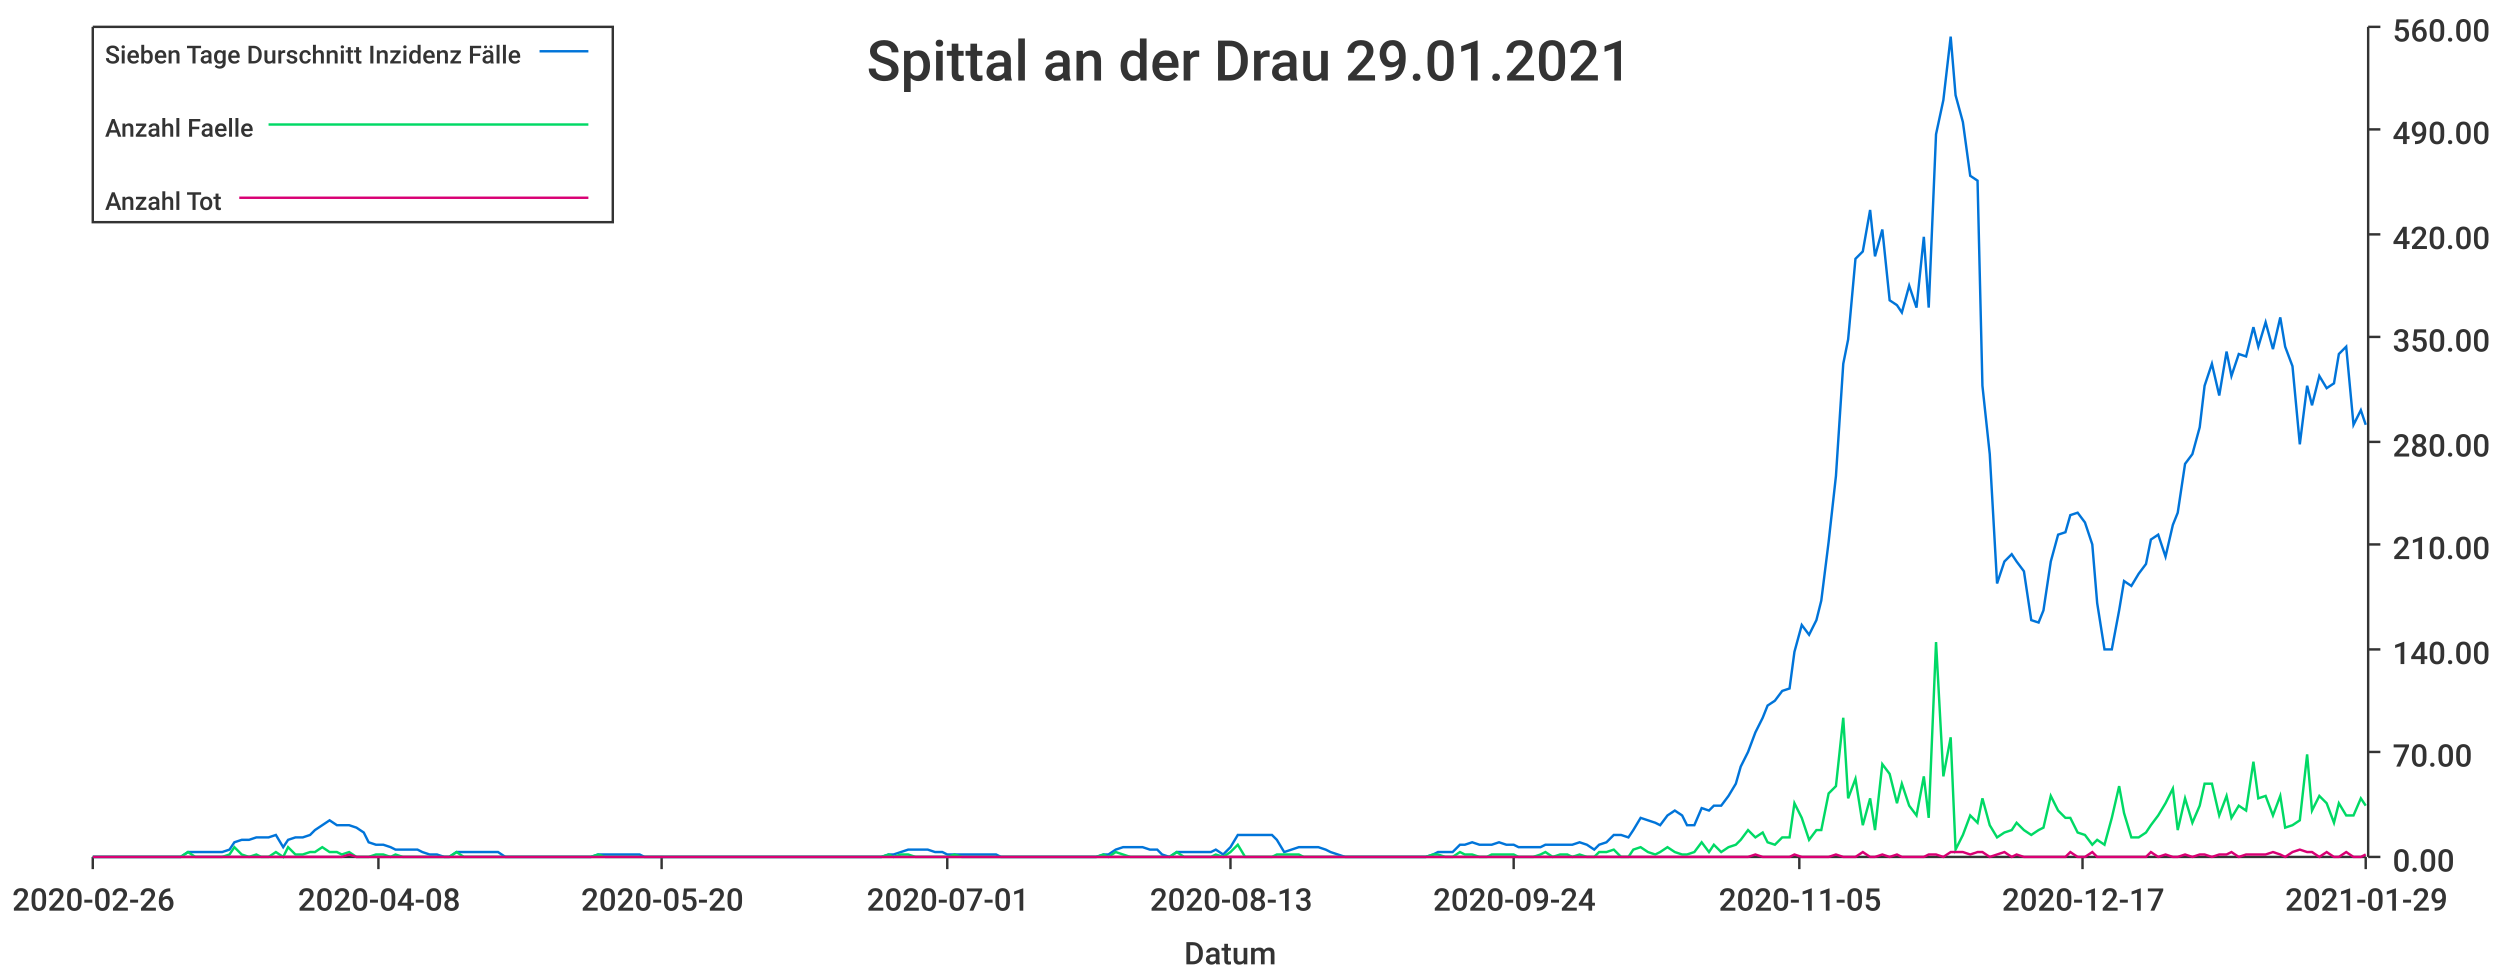
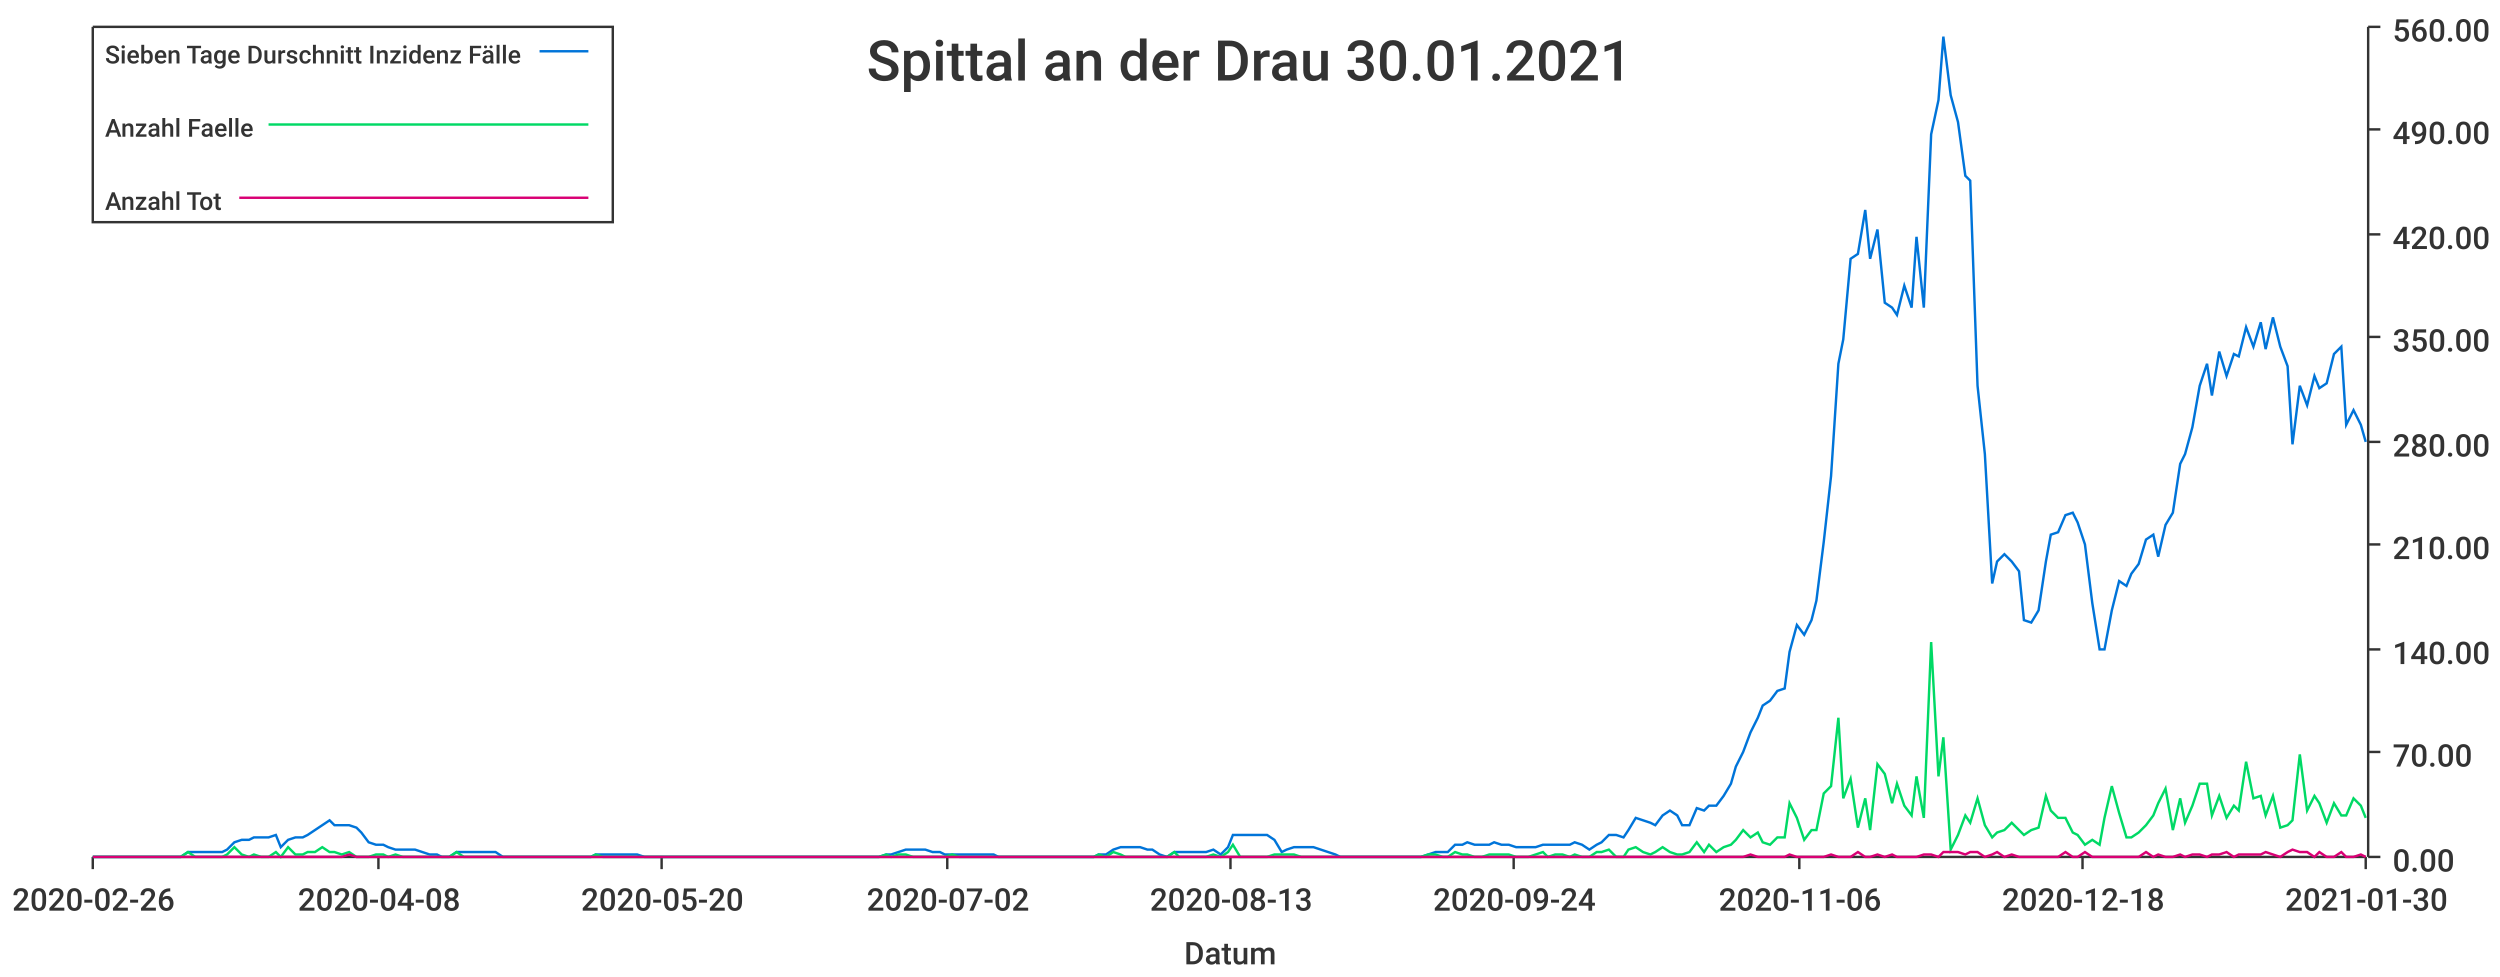
<svg xmlns="http://www.w3.org/2000/svg" width="1024" height="400">\n<path d="M 0 0 L 1024 0 L 1024 400 L 0 400 L 0 0" style="stroke-width:0;stroke:rgba(255,255,255,1.0);fill:rgba(255,255,255,1.0)" />
  <path d="M 38 11 L 969 11 L 969 351 L 38 351 L 38 11" style="stroke-width:0;stroke:rgba(255,255,255,1.0);fill:rgba(255,255,255,1.0)" />
  <path d="M 38 351 L 969 351" style="stroke-width:1;stroke:rgba(51,51,51,1.0);fill:none" />
  <path d="M 38 351 L 38 356" style="stroke-width:1;stroke:rgba(51,51,51,1.0);fill:none" />
  <text x="5" y="373" style="stroke-width:0;stroke:none;fill:rgba(51,51,51,1.0);font-size:12.8px;font-family:'Roboto Medium',sans-serif">2020-02-26</text>
  <path d="M 155 351 L 155 356" style="stroke-width:1;stroke:rgba(51,51,51,1.0);fill:none" />
  <text x="122" y="373" style="stroke-width:0;stroke:none;fill:rgba(51,51,51,1.0);font-size:12.8px;font-family:'Roboto Medium',sans-serif">2020-04-08</text>
  <path d="M 271 351 L 271 356" style="stroke-width:1;stroke:rgba(51,51,51,1.0);fill:none" />
  <text x="238" y="373" style="stroke-width:0;stroke:none;fill:rgba(51,51,51,1.0);font-size:12.8px;font-family:'Roboto Medium',sans-serif">2020-05-20</text>
  <path d="M 388 351 L 388 356" style="stroke-width:1;stroke:rgba(51,51,51,1.0);fill:none" />
-   <text x="355" y="373" style="stroke-width:0;stroke:none;fill:rgba(51,51,51,1.0);font-size:12.8px;font-family:'Roboto Medium',sans-serif">2020-07-01</text>
+   <text x="355" y="373" style="stroke-width:0;stroke:none;fill:rgba(51,51,51,1.0);font-size:12.8px;font-family:'Roboto Medium',sans-serif">2020-07-02</text>
  <path d="M 504 351 L 504 356" style="stroke-width:1;stroke:rgba(51,51,51,1.0);fill:none" />
  <text x="471" y="373" style="stroke-width:0;stroke:none;fill:rgba(51,51,51,1.0);font-size:12.8px;font-family:'Roboto Medium',sans-serif">2020-08-13</text>
  <path d="M 620 351 L 620 356" style="stroke-width:1;stroke:rgba(51,51,51,1.0);fill:none" />
  <text x="587" y="373" style="stroke-width:0;stroke:none;fill:rgba(51,51,51,1.0);font-size:12.8px;font-family:'Roboto Medium',sans-serif">2020-09-24</text>
  <path d="M 737 351 L 737 356" style="stroke-width:1;stroke:rgba(51,51,51,1.0);fill:none" />
-   <text x="704" y="373" style="stroke-width:0;stroke:none;fill:rgba(51,51,51,1.0);font-size:12.8px;font-family:'Roboto Medium',sans-serif">2020-11-05</text>
+   <text x="704" y="373" style="stroke-width:0;stroke:none;fill:rgba(51,51,51,1.0);font-size:12.8px;font-family:'Roboto Medium',sans-serif">2020-11-06</text>
  <path d="M 853 351 L 853 356" style="stroke-width:1;stroke:rgba(51,51,51,1.0);fill:none" />
-   <text x="820" y="373" style="stroke-width:0;stroke:none;fill:rgba(51,51,51,1.0);font-size:12.8px;font-family:'Roboto Medium',sans-serif">2020-12-17</text>
+   <text x="820" y="373" style="stroke-width:0;stroke:none;fill:rgba(51,51,51,1.0);font-size:12.8px;font-family:'Roboto Medium',sans-serif">2020-12-18</text>
  <path d="M 969 351 L 969 356" style="stroke-width:1;stroke:rgba(51,51,51,1.0);fill:none" />
-   <text x="936" y="373" style="stroke-width:0;stroke:none;fill:rgba(51,51,51,1.0);font-size:12.8px;font-family:'Roboto Medium',sans-serif">2021-01-29</text>
+   <text x="936" y="373" style="stroke-width:0;stroke:none;fill:rgba(51,51,51,1.0);font-size:12.8px;font-family:'Roboto Medium',sans-serif">2021-01-30</text>
  <text x="485" y="395" style="stroke-width:0;stroke:none;fill:rgba(51,51,51,1.0);font-size:12.8px;font-family:'Roboto Medium',sans-serif">Datum</text>
  <path d="M 970 351 L 970 11" style="stroke-width:1;stroke:rgba(51,51,51,1.0);fill:none" />
  <path d="M 970 351 L 975 351" style="stroke-width:1;stroke:rgba(51,51,51,1.0);fill:none" />
  <text x="980" y="357" style="stroke-width:0;stroke:none;fill:rgba(51,51,51,1.0);font-size:12.8px;font-family:'Roboto Medium',sans-serif">0.00</text>
  <path d="M 970 308 L 975 308" style="stroke-width:1;stroke:rgba(51,51,51,1.0);fill:none" />
  <text x="980" y="314" style="stroke-width:0;stroke:none;fill:rgba(51,51,51,1.0);font-size:12.8px;font-family:'Roboto Medium',sans-serif">70.00</text>
  <path d="M 970 266 L 975 266" style="stroke-width:1;stroke:rgba(51,51,51,1.0);fill:none" />
  <text x="980" y="272" style="stroke-width:0;stroke:none;fill:rgba(51,51,51,1.0);font-size:12.8px;font-family:'Roboto Medium',sans-serif">140.00</text>
  <path d="M 970 223 L 975 223" style="stroke-width:1;stroke:rgba(51,51,51,1.0);fill:none" />
  <text x="980" y="229" style="stroke-width:0;stroke:none;fill:rgba(51,51,51,1.0);font-size:12.8px;font-family:'Roboto Medium',sans-serif">210.00</text>
  <path d="M 970 181 L 975 181" style="stroke-width:1;stroke:rgba(51,51,51,1.0);fill:none" />
  <text x="980" y="187" style="stroke-width:0;stroke:none;fill:rgba(51,51,51,1.0);font-size:12.8px;font-family:'Roboto Medium',sans-serif">280.00</text>
  <path d="M 970 138 L 975 138" style="stroke-width:1;stroke:rgba(51,51,51,1.0);fill:none" />
  <text x="980" y="144" style="stroke-width:0;stroke:none;fill:rgba(51,51,51,1.0);font-size:12.8px;font-family:'Roboto Medium',sans-serif">350.00</text>
  <path d="M 970 96 L 975 96" style="stroke-width:1;stroke:rgba(51,51,51,1.0);fill:none" />
  <text x="980" y="102" style="stroke-width:0;stroke:none;fill:rgba(51,51,51,1.0);font-size:12.8px;font-family:'Roboto Medium',sans-serif">420.00</text>
  <path d="M 970 53 L 975 53" style="stroke-width:1;stroke:rgba(51,51,51,1.0);fill:none" />
  <text x="980" y="59" style="stroke-width:0;stroke:none;fill:rgba(51,51,51,1.0);font-size:12.8px;font-family:'Roboto Medium',sans-serif">490.00</text>
  <path d="M 970 11 L 975 11" style="stroke-width:1;stroke:rgba(51,51,51,1.0);fill:none" />
  <text x="980" y="17" style="stroke-width:0;stroke:none;fill:rgba(51,51,51,1.0);font-size:12.8px;font-family:'Roboto Medium',sans-serif">560.00</text>
-   <path d="M 38 351 L 41 351 L 44 351 L 47 351 L 50 351 L 52 351 L 55 351 L 58 351 L 61 351 L 63 351 L 66 351 L 69 351 L 72 351 L 74 351 L 77 349 L 80 349 L 83 349 L 85 349 L 88 349 L 91 349 L 94 348 L 96 345 L 99 344 L 102 344 L 105 343 L 107 343 L 110 343 L 113 342 L 116 347 L 118 344 L 121 343 L 124 343 L 127 342 L 129 340 L 132 338 L 135 336 L 138 338 L 140 338 L 143 338 L 146 339 L 149 341 L 151 345 L 154 346 L 157 346 L 160 347 L 162 348 L 165 348 L 168 348 L 171 348 L 173 349 L 176 350 L 179 350 L 182 351 L 184 351 L 187 349 L 190 349 L 193 349 L 196 349 L 198 349 L 201 349 L 204 349 L 207 351 L 209 351 L 212 351 L 215 351 L 218 351 L 220 351 L 223 351 L 226 351 L 229 351 L 231 351 L 234 351 L 237 351 L 240 351 L 242 351 L 245 350 L 248 350 L 251 350 L 253 350 L 256 350 L 259 350 L 262 350 L 264 351 L 267 351 L 270 351 L 273 351 L 275 351 L 278 351 L 281 351 L 284 351 L 286 351 L 289 351 L 292 351 L 295 351 L 297 351 L 300 351 L 303 351 L 306 351 L 308 351 L 311 351 L 314 351 L 317 351 L 319 351 L 322 351 L 325 351 L 328 351 L 330 351 L 333 351 L 336 351 L 339 351 L 341 351 L 344 351 L 347 351 L 350 351 L 353 351 L 355 351 L 358 351 L 361 351 L 364 350 L 366 350 L 369 349 L 372 348 L 375 348 L 377 348 L 380 348 L 383 349 L 386 349 L 388 350 L 391 350 L 394 350 L 397 350 L 399 350 L 402 350 L 405 350 L 408 350 L 410 351 L 413 351 L 416 351 L 419 351 L 421 351 L 424 351 L 427 351 L 430 351 L 432 351 L 435 351 L 438 351 L 441 351 L 443 351 L 446 351 L 449 351 L 452 350 L 454 350 L 457 348 L 460 347 L 463 347 L 465 347 L 468 347 L 471 348 L 474 348 L 476 350 L 479 351 L 482 349 L 485 349 L 487 349 L 490 349 L 493 349 L 496 349 L 498 348 L 501 350 L 504 347 L 507 342 L 510 342 L 512 342 L 515 342 L 518 342 L 521 342 L 523 344 L 526 349 L 529 348 L 532 347 L 534 347 L 537 347 L 540 347 L 543 348 L 545 349 L 548 350 L 551 351 L 554 351 L 556 351 L 559 351 L 562 351 L 565 351 L 567 351 L 570 351 L 573 351 L 576 351 L 578 351 L 581 351 L 584 351 L 587 350 L 589 349 L 592 349 L 595 349 L 598 346 L 600 346 L 603 345 L 606 346 L 609 346 L 611 346 L 614 345 L 617 346 L 620 346 L 622 347 L 625 347 L 628 347 L 631 347 L 633 346 L 636 346 L 639 346 L 642 346 L 644 346 L 647 345 L 650 346 L 653 348 L 655 346 L 658 345 L 661 342 L 664 342 L 667 343 L 669 340 L 672 335 L 675 336 L 678 337 L 680 338 L 683 334 L 686 332 L 689 334 L 691 338 L 694 338 L 697 331 L 700 332 L 702 330 L 705 330 L 708 326 L 711 321 L 713 314 L 716 308 L 719 300 L 722 294 L 724 289 L 727 287 L 730 283 L 733 282 L 735 267 L 738 256 L 741 260 L 744 254 L 746 246 L 749 222 L 752 195 L 755 149 L 757 139 L 760 106 L 763 103 L 766 86 L 768 105 L 771 94 L 774 123 L 777 125 L 779 128 L 782 117 L 785 126 L 788 97 L 790 126 L 793 55 L 796 41 L 799 15 L 801 39 L 804 50 L 807 72 L 810 74 L 812 158 L 815 186 L 818 239 L 821 230 L 824 227 L 826 230 L 829 234 L 832 254 L 835 255 L 837 250 L 840 230 L 843 219 L 846 218 L 848 211 L 851 210 L 854 214 L 857 223 L 859 247 L 862 266 L 865 266 L 868 250 L 870 238 L 873 240 L 876 235 L 879 231 L 881 221 L 884 219 L 887 228 L 890 215 L 892 210 L 895 190 L 898 186 L 901 175 L 903 158 L 906 149 L 909 162 L 912 144 L 914 154 L 917 145 L 920 146 L 923 134 L 925 142 L 928 132 L 931 143 L 934 130 L 936 142 L 939 150 L 942 182 L 945 158 L 947 166 L 950 154 L 953 159 L 956 157 L 958 145 L 961 142 L 964 174 L 967 168 L 969 174" style="stroke-width:1;stroke:rgba(0,116,217,1.0);fill:none" />
-   <path d="M 38 351 L 41 351 L 44 351 L 47 351 L 50 351 L 52 351 L 55 351 L 58 351 L 61 351 L 63 351 L 66 351 L 69 351 L 72 351 L 74 351 L 77 349 L 80 351 L 83 351 L 85 351 L 88 351 L 91 351 L 94 350 L 96 347 L 99 350 L 102 351 L 105 350 L 107 351 L 110 351 L 113 349 L 116 351 L 118 347 L 121 350 L 124 350 L 127 349 L 129 349 L 132 347 L 135 349 L 138 349 L 140 350 L 143 349 L 146 351 L 149 351 L 151 351 L 154 350 L 157 350 L 160 351 L 162 350 L 165 351 L 168 351 L 171 351 L 173 351 L 176 351 L 179 351 L 182 351 L 184 351 L 187 349 L 190 351 L 193 351 L 196 351 L 198 351 L 201 351 L 204 351 L 207 351 L 209 351 L 212 351 L 215 351 L 218 351 L 220 351 L 223 351 L 226 351 L 229 351 L 231 351 L 234 351 L 237 351 L 240 351 L 242 351 L 245 350 L 248 351 L 251 351 L 253 351 L 256 351 L 259 351 L 262 351 L 264 351 L 267 351 L 270 351 L 273 351 L 275 351 L 278 351 L 281 351 L 284 351 L 286 351 L 289 351 L 292 351 L 295 351 L 297 351 L 300 351 L 303 351 L 306 351 L 308 351 L 311 351 L 314 351 L 317 351 L 319 351 L 322 351 L 325 351 L 328 351 L 330 351 L 333 351 L 336 351 L 339 351 L 341 351 L 344 351 L 347 351 L 350 351 L 353 351 L 355 351 L 358 351 L 361 351 L 364 350 L 366 351 L 369 350 L 372 350 L 375 351 L 377 351 L 380 351 L 383 351 L 386 351 L 388 351 L 391 350 L 394 351 L 397 351 L 399 351 L 402 351 L 405 351 L 408 351 L 410 351 L 413 351 L 416 351 L 419 351 L 421 351 L 424 351 L 427 351 L 430 351 L 432 351 L 435 351 L 438 351 L 441 351 L 443 351 L 446 351 L 449 351 L 452 350 L 454 351 L 457 349 L 460 350 L 463 351 L 465 351 L 468 351 L 471 351 L 474 351 L 476 351 L 479 351 L 482 349 L 485 351 L 487 351 L 490 351 L 493 351 L 496 351 L 498 350 L 501 351 L 504 349 L 507 346 L 510 351 L 512 351 L 515 351 L 518 351 L 521 351 L 523 350 L 526 350 L 529 350 L 532 350 L 534 351 L 537 351 L 540 351 L 543 351 L 545 351 L 548 351 L 551 351 L 554 351 L 556 351 L 559 351 L 562 351 L 565 351 L 567 351 L 570 351 L 573 351 L 576 351 L 578 351 L 581 351 L 584 351 L 587 350 L 589 350 L 592 351 L 595 351 L 598 349 L 600 350 L 603 350 L 606 351 L 609 351 L 611 350 L 614 350 L 617 350 L 620 350 L 622 351 L 625 351 L 628 351 L 631 350 L 633 349 L 636 351 L 639 350 L 642 350 L 644 351 L 647 350 L 650 351 L 653 351 L 655 349 L 658 349 L 661 348 L 664 351 L 667 351 L 669 348 L 672 347 L 675 349 L 678 350 L 680 349 L 683 347 L 686 349 L 689 350 L 691 350 L 694 349 L 697 345 L 700 349 L 702 346 L 705 349 L 708 347 L 711 346 L 713 344 L 716 340 L 719 343 L 722 341 L 724 345 L 727 346 L 730 343 L 733 343 L 735 329 L 738 335 L 741 344 L 744 340 L 746 340 L 749 325 L 752 322 L 755 294 L 757 327 L 760 319 L 763 338 L 766 327 L 768 340 L 771 313 L 774 317 L 777 329 L 779 321 L 782 330 L 785 334 L 788 318 L 790 335 L 793 263 L 796 318 L 799 302 L 801 348 L 804 342 L 807 334 L 810 337 L 812 327 L 815 338 L 818 343 L 821 341 L 824 340 L 826 337 L 829 340 L 832 342 L 835 340 L 837 339 L 840 326 L 843 332 L 846 335 L 848 335 L 851 341 L 854 342 L 857 346 L 859 344 L 862 346 L 865 335 L 868 322 L 870 333 L 873 343 L 876 343 L 879 341 L 881 338 L 884 334 L 887 329 L 890 323 L 892 340 L 895 327 L 898 337 L 901 330 L 903 321 L 906 321 L 909 334 L 912 326 L 914 335 L 917 330 L 920 332 L 923 312 L 925 327 L 928 326 L 931 334 L 934 326 L 936 339 L 939 338 L 942 336 L 945 309 L 947 332 L 950 326 L 953 329 L 956 337 L 958 329 L 961 334 L 964 334 L 967 327 L 969 330" style="stroke-width:1;stroke:rgba(0,217,101,1.0);fill:none" />
-   <path d="M 38 351 L 41 351 L 44 351 L 47 351 L 50 351 L 52 351 L 55 351 L 58 351 L 61 351 L 63 351 L 66 351 L 69 351 L 72 351 L 74 351 L 77 351 L 80 351 L 83 351 L 85 351 L 88 351 L 91 351 L 94 351 L 96 351 L 99 351 L 102 351 L 105 351 L 107 351 L 110 351 L 113 351 L 116 351 L 118 351 L 121 351 L 124 351 L 127 351 L 129 351 L 132 351 L 135 351 L 138 351 L 140 351 L 143 350 L 146 351 L 149 351 L 151 351 L 154 351 L 157 351 L 160 351 L 162 351 L 165 351 L 168 351 L 171 351 L 173 351 L 176 351 L 179 351 L 182 351 L 184 351 L 187 351 L 190 351 L 193 351 L 196 351 L 198 351 L 201 351 L 204 351 L 207 351 L 209 351 L 212 351 L 215 351 L 218 351 L 220 351 L 223 351 L 226 351 L 229 351 L 231 351 L 234 351 L 237 351 L 240 351 L 242 351 L 245 351 L 248 351 L 251 351 L 253 351 L 256 351 L 259 351 L 262 351 L 264 351 L 267 351 L 270 351 L 273 351 L 275 351 L 278 351 L 281 351 L 284 351 L 286 351 L 289 351 L 292 351 L 295 351 L 297 351 L 300 351 L 303 351 L 306 351 L 308 351 L 311 351 L 314 351 L 317 351 L 319 351 L 322 351 L 325 351 L 328 351 L 330 351 L 333 351 L 336 351 L 339 351 L 341 351 L 344 351 L 347 351 L 350 351 L 353 351 L 355 351 L 358 351 L 361 351 L 364 351 L 366 351 L 369 351 L 372 351 L 375 351 L 377 351 L 380 351 L 383 351 L 386 351 L 388 351 L 391 351 L 394 351 L 397 351 L 399 351 L 402 351 L 405 351 L 408 351 L 410 351 L 413 351 L 416 351 L 419 351 L 421 351 L 424 351 L 427 351 L 430 351 L 432 351 L 435 351 L 438 351 L 441 351 L 443 351 L 446 351 L 449 351 L 452 351 L 454 351 L 457 351 L 460 351 L 463 351 L 465 351 L 468 351 L 471 351 L 474 351 L 476 351 L 479 351 L 482 351 L 485 351 L 487 351 L 490 351 L 493 351 L 496 351 L 498 351 L 501 351 L 504 351 L 507 351 L 510 351 L 512 351 L 515 351 L 518 351 L 521 351 L 523 351 L 526 351 L 529 351 L 532 351 L 534 351 L 537 351 L 540 351 L 543 351 L 545 351 L 548 351 L 551 351 L 554 351 L 556 351 L 559 351 L 562 351 L 565 351 L 567 351 L 570 351 L 573 351 L 576 351 L 578 351 L 581 351 L 584 351 L 587 351 L 589 351 L 592 351 L 595 351 L 598 351 L 600 351 L 603 351 L 606 351 L 609 351 L 611 351 L 614 351 L 617 351 L 620 351 L 622 351 L 625 351 L 628 351 L 631 351 L 633 351 L 636 351 L 639 351 L 642 351 L 644 351 L 647 351 L 650 351 L 653 351 L 655 351 L 658 351 L 661 351 L 664 351 L 667 351 L 669 351 L 672 351 L 675 351 L 678 351 L 680 351 L 683 351 L 686 351 L 689 351 L 691 351 L 694 351 L 697 351 L 700 351 L 702 351 L 705 351 L 708 351 L 711 351 L 713 351 L 716 351 L 719 350 L 722 351 L 724 351 L 727 351 L 730 351 L 733 351 L 735 350 L 738 351 L 741 351 L 744 351 L 746 351 L 749 351 L 752 350 L 755 351 L 757 351 L 760 351 L 763 349 L 766 351 L 768 351 L 771 350 L 774 351 L 777 350 L 779 351 L 782 351 L 785 351 L 788 351 L 790 350 L 793 350 L 796 351 L 799 349 L 801 349 L 804 349 L 807 350 L 810 349 L 812 349 L 815 351 L 818 350 L 821 349 L 824 351 L 826 350 L 829 351 L 832 351 L 835 351 L 837 351 L 840 351 L 843 351 L 846 351 L 848 349 L 851 351 L 854 351 L 857 349 L 859 351 L 862 351 L 865 351 L 868 351 L 870 351 L 873 351 L 876 351 L 879 351 L 881 349 L 884 351 L 887 350 L 890 351 L 892 351 L 895 350 L 898 351 L 901 350 L 903 350 L 906 351 L 909 350 L 912 350 L 914 349 L 917 351 L 920 350 L 923 350 L 925 350 L 928 350 L 931 349 L 934 350 L 936 351 L 939 349 L 942 348 L 945 349 L 947 349 L 950 351 L 953 349 L 956 351 L 958 351 L 961 349 L 964 351 L 967 351 L 969 350" style="stroke-width:1;stroke:rgba(217,0,116,1.0);fill:none" />
-   <text x="355" y="33" style="stroke-width:0;stroke:none;fill:rgba(51,51,51,1.0);font-size:23.0px;font-family:'Roboto Medium',sans-serif">Spittal an der Drau 29.01.2021</text>
+   <path d="M 38 351 L 41 351 L 44 351 L 47 351 L 49 351 L 52 351 L 55 351 L 58 351 L 60 351 L 63 351 L 66 351 L 69 351 L 71 351 L 74 351 L 77 349 L 80 349 L 82 349 L 85 349 L 88 349 L 91 349 L 93 348 L 96 345 L 99 344 L 102 344 L 104 343 L 107 343 L 110 343 L 113 342 L 115 347 L 118 344 L 121 343 L 124 343 L 126 342 L 129 340 L 132 338 L 135 336 L 137 338 L 140 338 L 143 338 L 146 339 L 148 341 L 151 345 L 154 346 L 157 346 L 159 347 L 162 348 L 165 348 L 168 348 L 170 348 L 173 349 L 176 350 L 179 350 L 181 351 L 184 351 L 187 349 L 190 349 L 192 349 L 195 349 L 198 349 L 201 349 L 203 349 L 206 351 L 209 351 L 212 351 L 214 351 L 217 351 L 220 351 L 223 351 L 225 351 L 228 351 L 231 351 L 233 351 L 236 351 L 239 351 L 242 351 L 244 350 L 247 350 L 250 350 L 253 350 L 255 350 L 258 350 L 261 350 L 264 351 L 266 351 L 269 351 L 272 351 L 275 351 L 277 351 L 280 351 L 283 351 L 286 351 L 288 351 L 291 351 L 294 351 L 297 351 L 299 351 L 302 351 L 305 351 L 308 351 L 310 351 L 313 351 L 316 351 L 319 351 L 321 351 L 324 351 L 327 351 L 330 351 L 332 351 L 335 351 L 338 351 L 341 351 L 343 351 L 346 351 L 349 351 L 352 351 L 354 351 L 357 351 L 360 351 L 363 350 L 365 350 L 368 349 L 371 348 L 374 348 L 376 348 L 379 348 L 382 349 L 385 349 L 387 350 L 390 350 L 393 350 L 396 350 L 398 350 L 401 350 L 404 350 L 407 350 L 409 351 L 412 351 L 415 351 L 417 351 L 420 351 L 423 351 L 426 351 L 428 351 L 431 351 L 434 351 L 437 351 L 439 351 L 442 351 L 445 351 L 448 351 L 450 350 L 453 350 L 456 348 L 459 347 L 461 347 L 464 347 L 467 347 L 470 348 L 472 348 L 475 350 L 478 351 L 481 349 L 483 349 L 486 349 L 489 349 L 492 349 L 494 349 L 497 348 L 500 350 L 503 347 L 505 342 L 508 342 L 511 342 L 514 342 L 516 342 L 519 342 L 522 344 L 525 349 L 527 348 L 530 347 L 533 347 L 536 347 L 538 347 L 541 348 L 544 349 L 547 350 L 549 351 L 552 351 L 555 351 L 558 351 L 560 351 L 563 351 L 566 351 L 569 351 L 571 351 L 574 351 L 577 351 L 580 351 L 582 351 L 585 350 L 588 349 L 591 349 L 593 349 L 596 346 L 599 346 L 601 345 L 604 346 L 607 346 L 610 346 L 612 345 L 615 346 L 618 346 L 621 347 L 623 347 L 626 347 L 629 347 L 632 346 L 634 346 L 637 346 L 640 346 L 643 346 L 645 345 L 648 346 L 651 348 L 654 346 L 656 345 L 659 342 L 662 342 L 665 343 L 667 340 L 670 335 L 673 336 L 676 337 L 678 338 L 681 334 L 684 332 L 687 334 L 689 338 L 692 338 L 695 331 L 698 332 L 700 330 L 703 330 L 706 326 L 709 321 L 711 314 L 714 308 L 717 300 L 720 294 L 722 289 L 725 287 L 728 283 L 731 282 L 733 267 L 736 256 L 739 260 L 742 254 L 744 246 L 747 222 L 750 195 L 753 149 L 755 139 L 758 106 L 761 104 L 764 86 L 766 106 L 769 94 L 772 124 L 775 126 L 777 129 L 780 117 L 783 126 L 785 97 L 788 126 L 791 55 L 794 41 L 796 15 L 799 39 L 802 50 L 805 72 L 807 74 L 810 158 L 813 186 L 816 239 L 818 230 L 821 227 L 824 230 L 827 234 L 829 254 L 832 255 L 835 250 L 838 230 L 840 219 L 843 218 L 846 211 L 849 210 L 851 214 L 854 223 L 857 247 L 860 266 L 862 266 L 865 250 L 868 238 L 871 240 L 873 235 L 876 231 L 879 221 L 882 219 L 884 228 L 887 215 L 890 210 L 893 190 L 895 186 L 898 175 L 901 158 L 904 149 L 906 162 L 909 144 L 912 154 L 915 145 L 917 146 L 920 134 L 923 142 L 926 132 L 928 143 L 931 130 L 934 142 L 937 150 L 939 182 L 942 158 L 945 166 L 948 154 L 950 159 L 953 157 L 956 145 L 959 142 L 961 174 L 964 168 L 967 174 L 969 181" style="stroke-width:1;stroke:rgba(0,116,217,1.0);fill:none" />
+   <path d="M 38 351 L 41 351 L 44 351 L 47 351 L 49 351 L 52 351 L 55 351 L 58 351 L 60 351 L 63 351 L 66 351 L 69 351 L 71 351 L 74 351 L 77 349 L 80 351 L 82 351 L 85 351 L 88 351 L 91 351 L 93 350 L 96 347 L 99 350 L 102 351 L 104 350 L 107 351 L 110 351 L 113 349 L 115 351 L 118 347 L 121 350 L 124 350 L 126 349 L 129 349 L 132 347 L 135 349 L 137 349 L 140 350 L 143 349 L 146 351 L 148 351 L 151 351 L 154 350 L 157 350 L 159 351 L 162 350 L 165 351 L 168 351 L 170 351 L 173 351 L 176 351 L 179 351 L 181 351 L 184 351 L 187 349 L 190 351 L 192 351 L 195 351 L 198 351 L 201 351 L 203 351 L 206 351 L 209 351 L 212 351 L 214 351 L 217 351 L 220 351 L 223 351 L 225 351 L 228 351 L 231 351 L 233 351 L 236 351 L 239 351 L 242 351 L 244 350 L 247 351 L 250 351 L 253 351 L 255 351 L 258 351 L 261 351 L 264 351 L 266 351 L 269 351 L 272 351 L 275 351 L 277 351 L 280 351 L 283 351 L 286 351 L 288 351 L 291 351 L 294 351 L 297 351 L 299 351 L 302 351 L 305 351 L 308 351 L 310 351 L 313 351 L 316 351 L 319 351 L 321 351 L 324 351 L 327 351 L 330 351 L 332 351 L 335 351 L 338 351 L 341 351 L 343 351 L 346 351 L 349 351 L 352 351 L 354 351 L 357 351 L 360 351 L 363 350 L 365 351 L 368 350 L 371 350 L 374 351 L 376 351 L 379 351 L 382 351 L 385 351 L 387 351 L 390 350 L 393 351 L 396 351 L 398 351 L 401 351 L 404 351 L 407 351 L 409 351 L 412 351 L 415 351 L 417 351 L 420 351 L 423 351 L 426 351 L 428 351 L 431 351 L 434 351 L 437 351 L 439 351 L 442 351 L 445 351 L 448 351 L 450 350 L 453 351 L 456 349 L 459 350 L 461 351 L 464 351 L 467 351 L 470 351 L 472 351 L 475 351 L 478 351 L 481 349 L 483 351 L 486 351 L 489 351 L 492 351 L 494 351 L 497 350 L 500 351 L 503 349 L 505 346 L 508 351 L 511 351 L 514 351 L 516 351 L 519 351 L 522 350 L 525 350 L 527 350 L 530 350 L 533 351 L 536 351 L 538 351 L 541 351 L 544 351 L 547 351 L 549 351 L 552 351 L 555 351 L 558 351 L 560 351 L 563 351 L 566 351 L 569 351 L 571 351 L 574 351 L 577 351 L 580 351 L 582 351 L 585 350 L 588 350 L 591 351 L 593 351 L 596 349 L 599 350 L 601 350 L 604 351 L 607 351 L 610 350 L 612 350 L 615 350 L 618 350 L 621 351 L 623 351 L 626 351 L 629 350 L 632 349 L 634 351 L 637 350 L 640 350 L 643 351 L 645 350 L 648 351 L 651 351 L 654 349 L 656 349 L 659 348 L 662 351 L 665 351 L 667 348 L 670 347 L 673 349 L 676 350 L 678 349 L 681 347 L 684 349 L 687 350 L 689 350 L 692 349 L 695 345 L 698 349 L 700 346 L 703 349 L 706 347 L 709 346 L 711 344 L 714 340 L 717 343 L 720 341 L 722 345 L 725 346 L 728 343 L 731 343 L 733 329 L 736 335 L 739 344 L 742 340 L 744 340 L 747 325 L 750 322 L 753 294 L 755 327 L 758 319 L 761 339 L 764 327 L 766 340 L 769 313 L 772 317 L 775 329 L 777 321 L 780 330 L 783 334 L 785 318 L 788 335 L 791 263 L 794 318 L 796 302 L 799 348 L 802 342 L 805 334 L 807 337 L 810 327 L 813 338 L 816 343 L 818 341 L 821 340 L 824 337 L 827 340 L 829 342 L 832 340 L 835 339 L 838 326 L 840 332 L 843 335 L 846 335 L 849 341 L 851 342 L 854 346 L 857 344 L 860 346 L 862 335 L 865 322 L 868 333 L 871 343 L 873 343 L 876 341 L 879 338 L 882 334 L 884 329 L 887 323 L 890 340 L 893 327 L 895 337 L 898 330 L 901 321 L 904 321 L 906 334 L 909 326 L 912 335 L 915 330 L 917 332 L 920 312 L 923 327 L 926 326 L 928 334 L 931 326 L 934 339 L 937 338 L 939 336 L 942 309 L 945 332 L 948 326 L 950 329 L 953 337 L 956 329 L 959 334 L 961 334 L 964 327 L 967 330 L 969 335" style="stroke-width:1;stroke:rgba(0,217,101,1.0);fill:none" />
+   <path d="M 38 351 L 41 351 L 44 351 L 47 351 L 49 351 L 52 351 L 55 351 L 58 351 L 60 351 L 63 351 L 66 351 L 69 351 L 71 351 L 74 351 L 77 351 L 80 351 L 82 351 L 85 351 L 88 351 L 91 351 L 93 351 L 96 351 L 99 351 L 102 351 L 104 351 L 107 351 L 110 351 L 113 351 L 115 351 L 118 351 L 121 351 L 124 351 L 126 351 L 129 351 L 132 351 L 135 351 L 137 351 L 140 351 L 143 350 L 146 351 L 148 351 L 151 351 L 154 351 L 157 351 L 159 351 L 162 351 L 165 351 L 168 351 L 170 351 L 173 351 L 176 351 L 179 351 L 181 351 L 184 351 L 187 351 L 190 351 L 192 351 L 195 351 L 198 351 L 201 351 L 203 351 L 206 351 L 209 351 L 212 351 L 214 351 L 217 351 L 220 351 L 223 351 L 225 351 L 228 351 L 231 351 L 233 351 L 236 351 L 239 351 L 242 351 L 244 351 L 247 351 L 250 351 L 253 351 L 255 351 L 258 351 L 261 351 L 264 351 L 266 351 L 269 351 L 272 351 L 275 351 L 277 351 L 280 351 L 283 351 L 286 351 L 288 351 L 291 351 L 294 351 L 297 351 L 299 351 L 302 351 L 305 351 L 308 351 L 310 351 L 313 351 L 316 351 L 319 351 L 321 351 L 324 351 L 327 351 L 330 351 L 332 351 L 335 351 L 338 351 L 341 351 L 343 351 L 346 351 L 349 351 L 352 351 L 354 351 L 357 351 L 360 351 L 363 351 L 365 351 L 368 351 L 371 351 L 374 351 L 376 351 L 379 351 L 382 351 L 385 351 L 387 351 L 390 351 L 393 351 L 396 351 L 398 351 L 401 351 L 404 351 L 407 351 L 409 351 L 412 351 L 415 351 L 417 351 L 420 351 L 423 351 L 426 351 L 428 351 L 431 351 L 434 351 L 437 351 L 439 351 L 442 351 L 445 351 L 448 351 L 450 351 L 453 351 L 456 351 L 459 351 L 461 351 L 464 351 L 467 351 L 470 351 L 472 351 L 475 351 L 478 351 L 481 351 L 483 351 L 486 351 L 489 351 L 492 351 L 494 351 L 497 351 L 500 351 L 503 351 L 505 351 L 508 351 L 511 351 L 514 351 L 516 351 L 519 351 L 522 351 L 525 351 L 527 351 L 530 351 L 533 351 L 536 351 L 538 351 L 541 351 L 544 351 L 547 351 L 549 351 L 552 351 L 555 351 L 558 351 L 560 351 L 563 351 L 566 351 L 569 351 L 571 351 L 574 351 L 577 351 L 580 351 L 582 351 L 585 351 L 588 351 L 591 351 L 593 351 L 596 351 L 599 351 L 601 351 L 604 351 L 607 351 L 610 351 L 612 351 L 615 351 L 618 351 L 621 351 L 623 351 L 626 351 L 629 351 L 632 351 L 634 351 L 637 351 L 640 351 L 643 351 L 645 351 L 648 351 L 651 351 L 654 351 L 656 351 L 659 351 L 662 351 L 665 351 L 667 351 L 670 351 L 673 351 L 676 351 L 678 351 L 681 351 L 684 351 L 687 351 L 689 351 L 692 351 L 695 351 L 698 351 L 700 351 L 703 351 L 706 351 L 709 351 L 711 351 L 714 351 L 717 350 L 720 351 L 722 351 L 725 351 L 728 351 L 731 351 L 733 350 L 736 351 L 739 351 L 742 351 L 744 351 L 747 351 L 750 350 L 753 351 L 755 351 L 758 351 L 761 349 L 764 351 L 766 351 L 769 350 L 772 351 L 775 350 L 777 351 L 780 351 L 783 351 L 785 351 L 788 350 L 791 350 L 794 351 L 796 349 L 799 349 L 802 349 L 805 350 L 807 349 L 810 349 L 813 351 L 816 350 L 818 349 L 821 351 L 824 350 L 827 351 L 829 351 L 832 351 L 835 351 L 838 351 L 840 351 L 843 351 L 846 349 L 849 351 L 851 351 L 854 349 L 857 351 L 860 351 L 862 351 L 865 351 L 868 351 L 871 351 L 873 351 L 876 351 L 879 349 L 882 351 L 884 350 L 887 351 L 890 351 L 893 350 L 895 351 L 898 350 L 901 350 L 904 351 L 906 350 L 909 350 L 912 349 L 915 351 L 917 350 L 920 350 L 923 350 L 926 350 L 928 349 L 931 350 L 934 351 L 937 349 L 939 348 L 942 349 L 945 349 L 948 351 L 950 349 L 953 351 L 956 351 L 959 349 L 961 351 L 964 351 L 967 350 L 969 351" style="stroke-width:1;stroke:rgba(217,0,116,1.0);fill:none" />
+   <text x="355" y="33" style="stroke-width:0;stroke:none;fill:rgba(51,51,51,1.0);font-size:23.0px;font-family:'Roboto Medium',sans-serif">Spittal an der Drau 30.01.2021</text>
  <path d="M 38 11 L 251 11 L 251 91 L 38 91 L 38 11" style="stroke-width:1;stroke:rgba(51,51,51,1.0);fill:rgba(255,255,255,1.0)" />
  <text x="43" y="26" style="stroke-width:0;stroke:none;fill:rgba(51,51,51,1.0);font-size:10.2px;font-family:'Roboto Medium',sans-serif">Sieben Tage Durschnitt Inzidenz Fälle</text>
  <path d="M 221 21 L 241 21" style="stroke-width:1;stroke:rgba(0,116,217,1.0);fill:none" />
  <text x="43" y="56" style="stroke-width:0;stroke:none;fill:rgba(51,51,51,1.0);font-size:10.2px;font-family:'Roboto Medium',sans-serif">Anzahl Faelle</text>
  <path d="M 110 51 L 241 51" style="stroke-width:1;stroke:rgba(0,217,101,1.0);fill:none" />
  <text x="43" y="86" style="stroke-width:0;stroke:none;fill:rgba(51,51,51,1.0);font-size:10.2px;font-family:'Roboto Medium',sans-serif">Anzahl Tot</text>
  <path d="M 98 81 L 241 81" style="stroke-width:1;stroke:rgba(217,0,116,1.0);fill:none" />
</svg>
